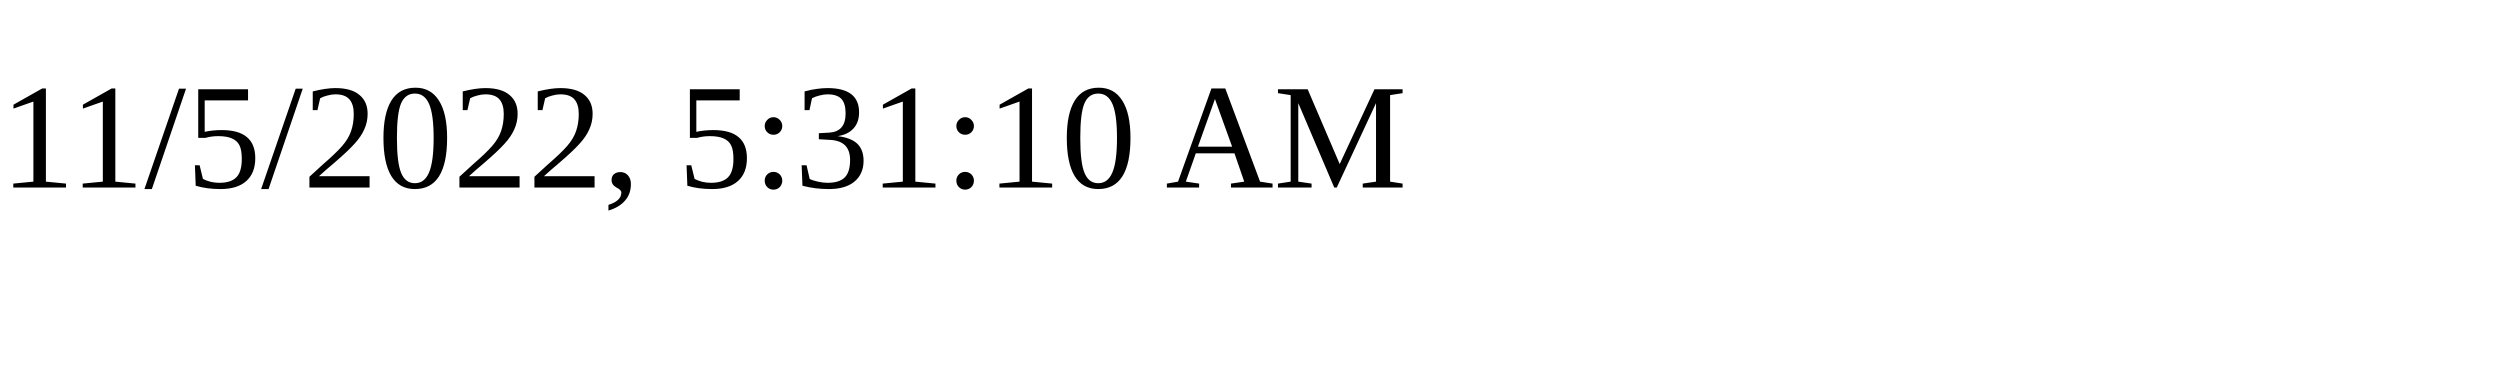
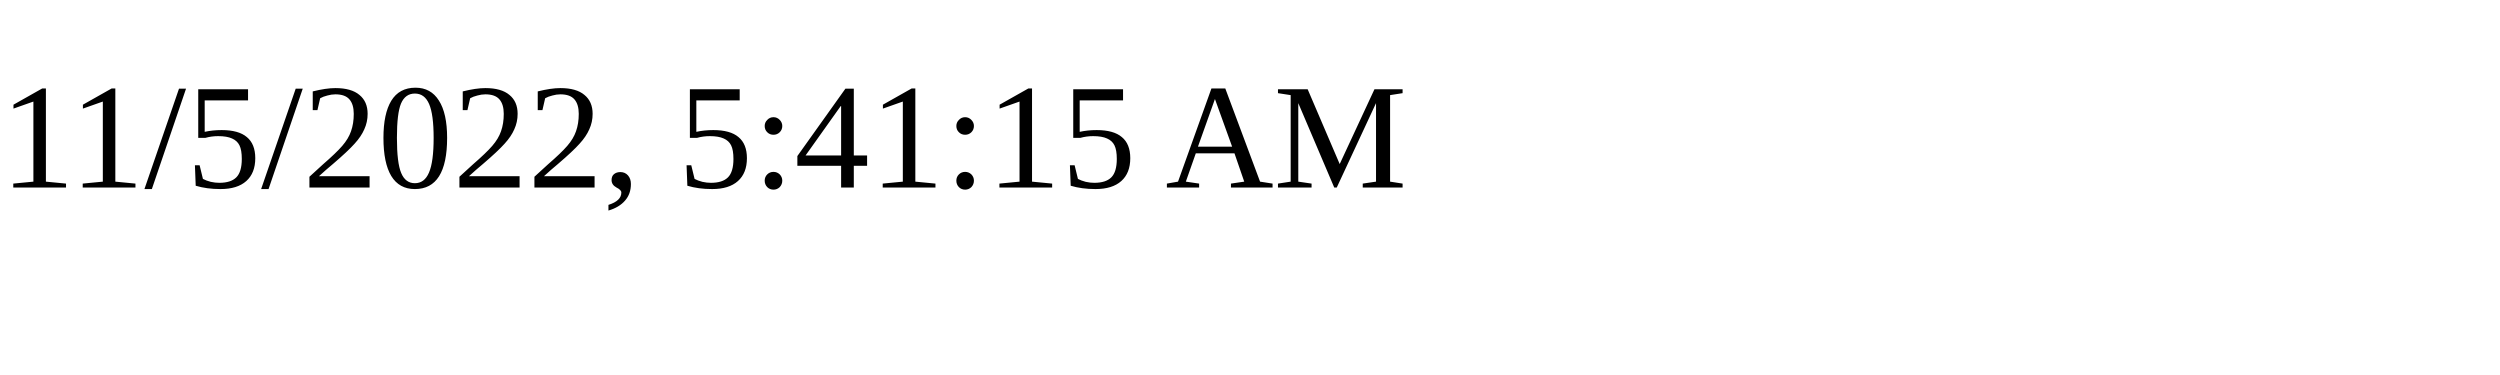
<svg xmlns="http://www.w3.org/2000/svg" height="30" width="200">
-   <text x="0" y="15">11/5/2022, 5:31:10 AM</text>
+   <text x="0" y="15">11/5/2022, 5:41:15 AM</text>
</svg>
